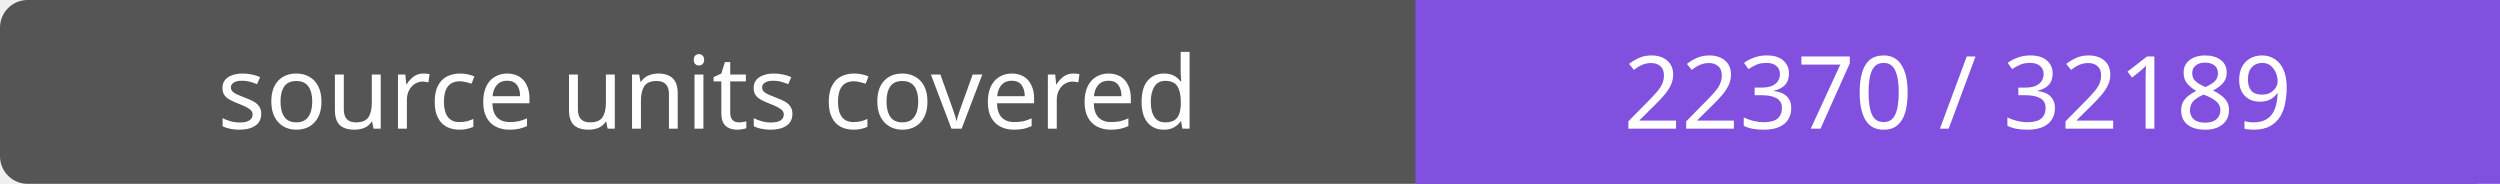
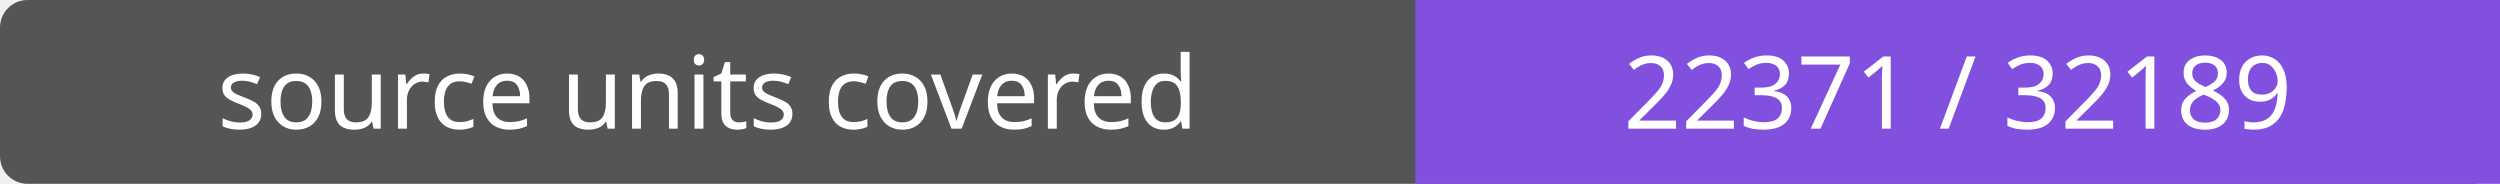
- <svg xmlns="http://www.w3.org/2000/svg" width="272" height="20" role="img" aria-label="source units covered: 22370 / 32189">
+ <svg xmlns="http://www.w3.org/2000/svg" width="272" height="20" role="img" aria-label="source units covered: 22371 / 32189">
  <rect width="272" height="20" rx="3" fill="#555" />
  <path fill="#8250df" d="M154 0h118v20H154z" />
  <g fill="#fff" text-anchor="middle" font-family="Verdana,sans-serif" font-size="11">
    <text x="77.0" y="14">source units covered</text>
-     <text x="213.0" y="14">22370 / 32189</text>
+     <text x="213.0" y="14">22371 / 32189</text>
  </g>
</svg>
